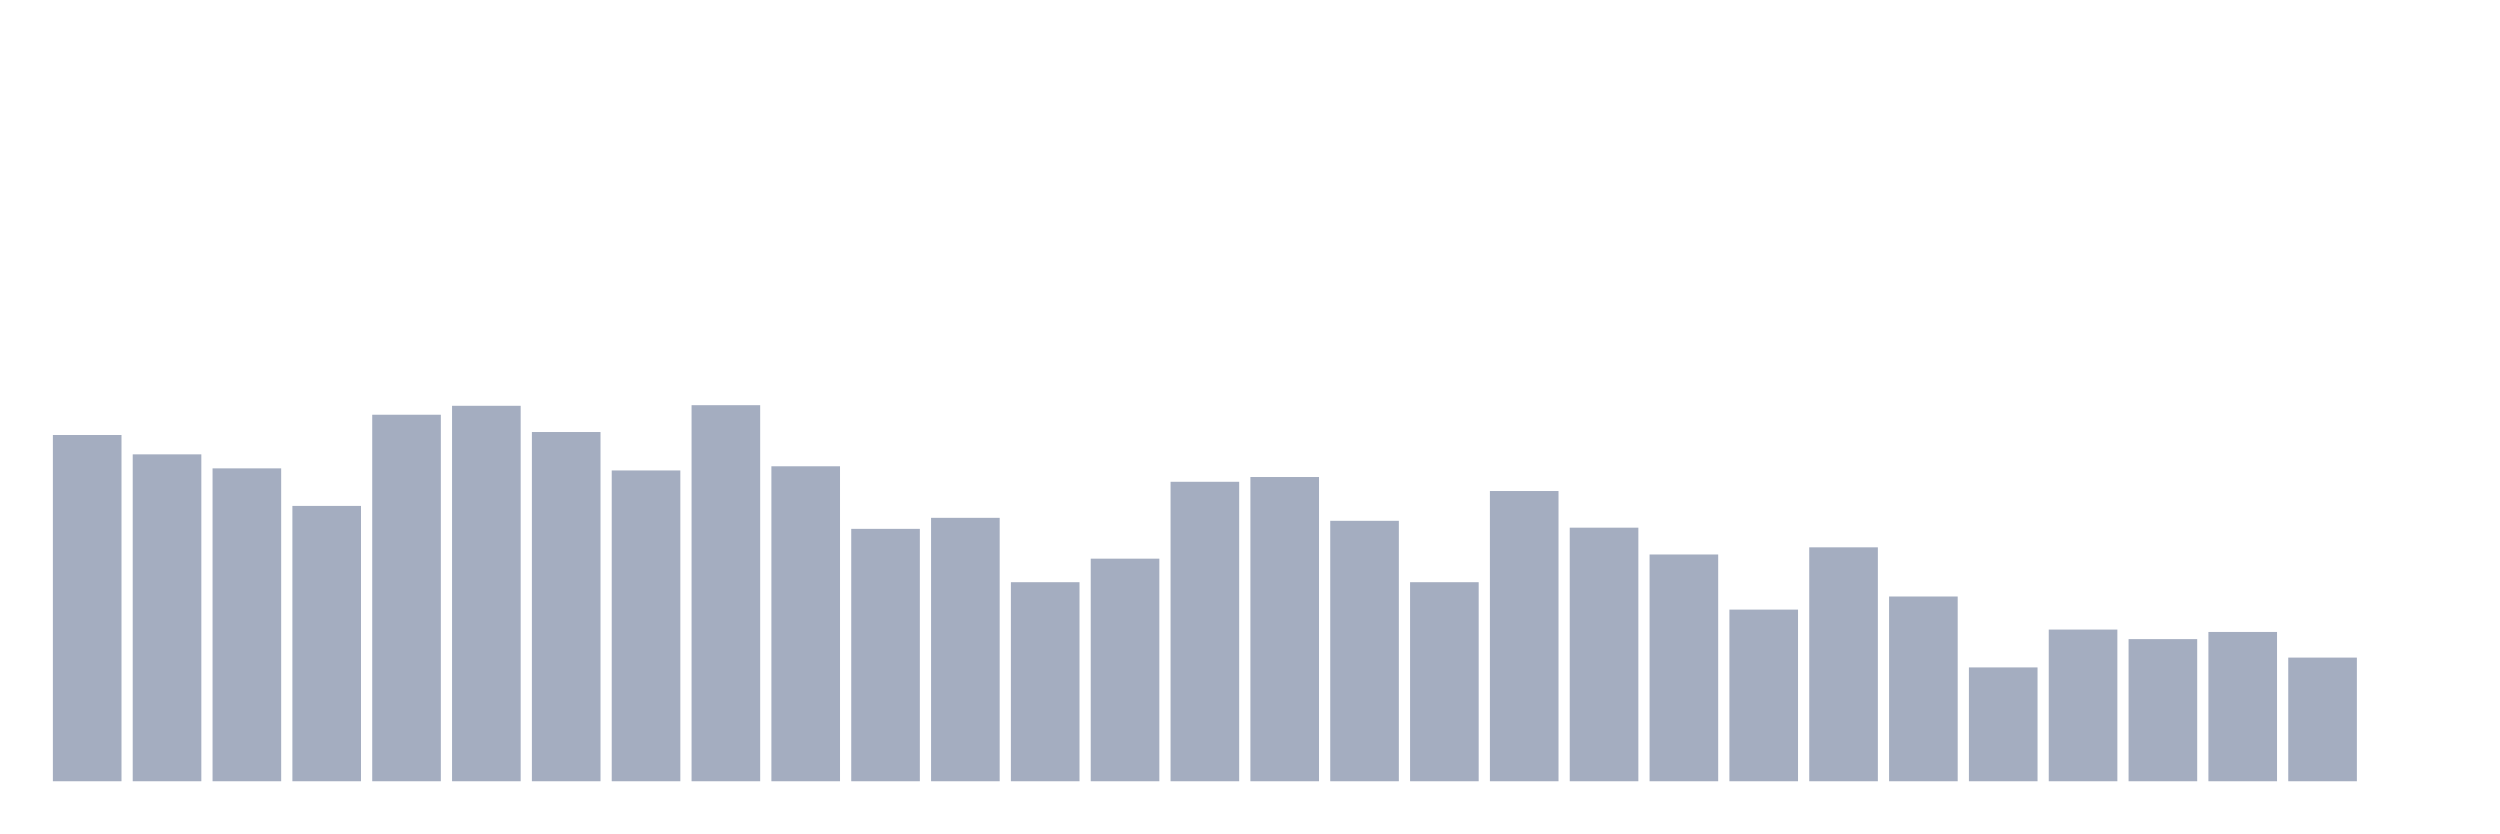
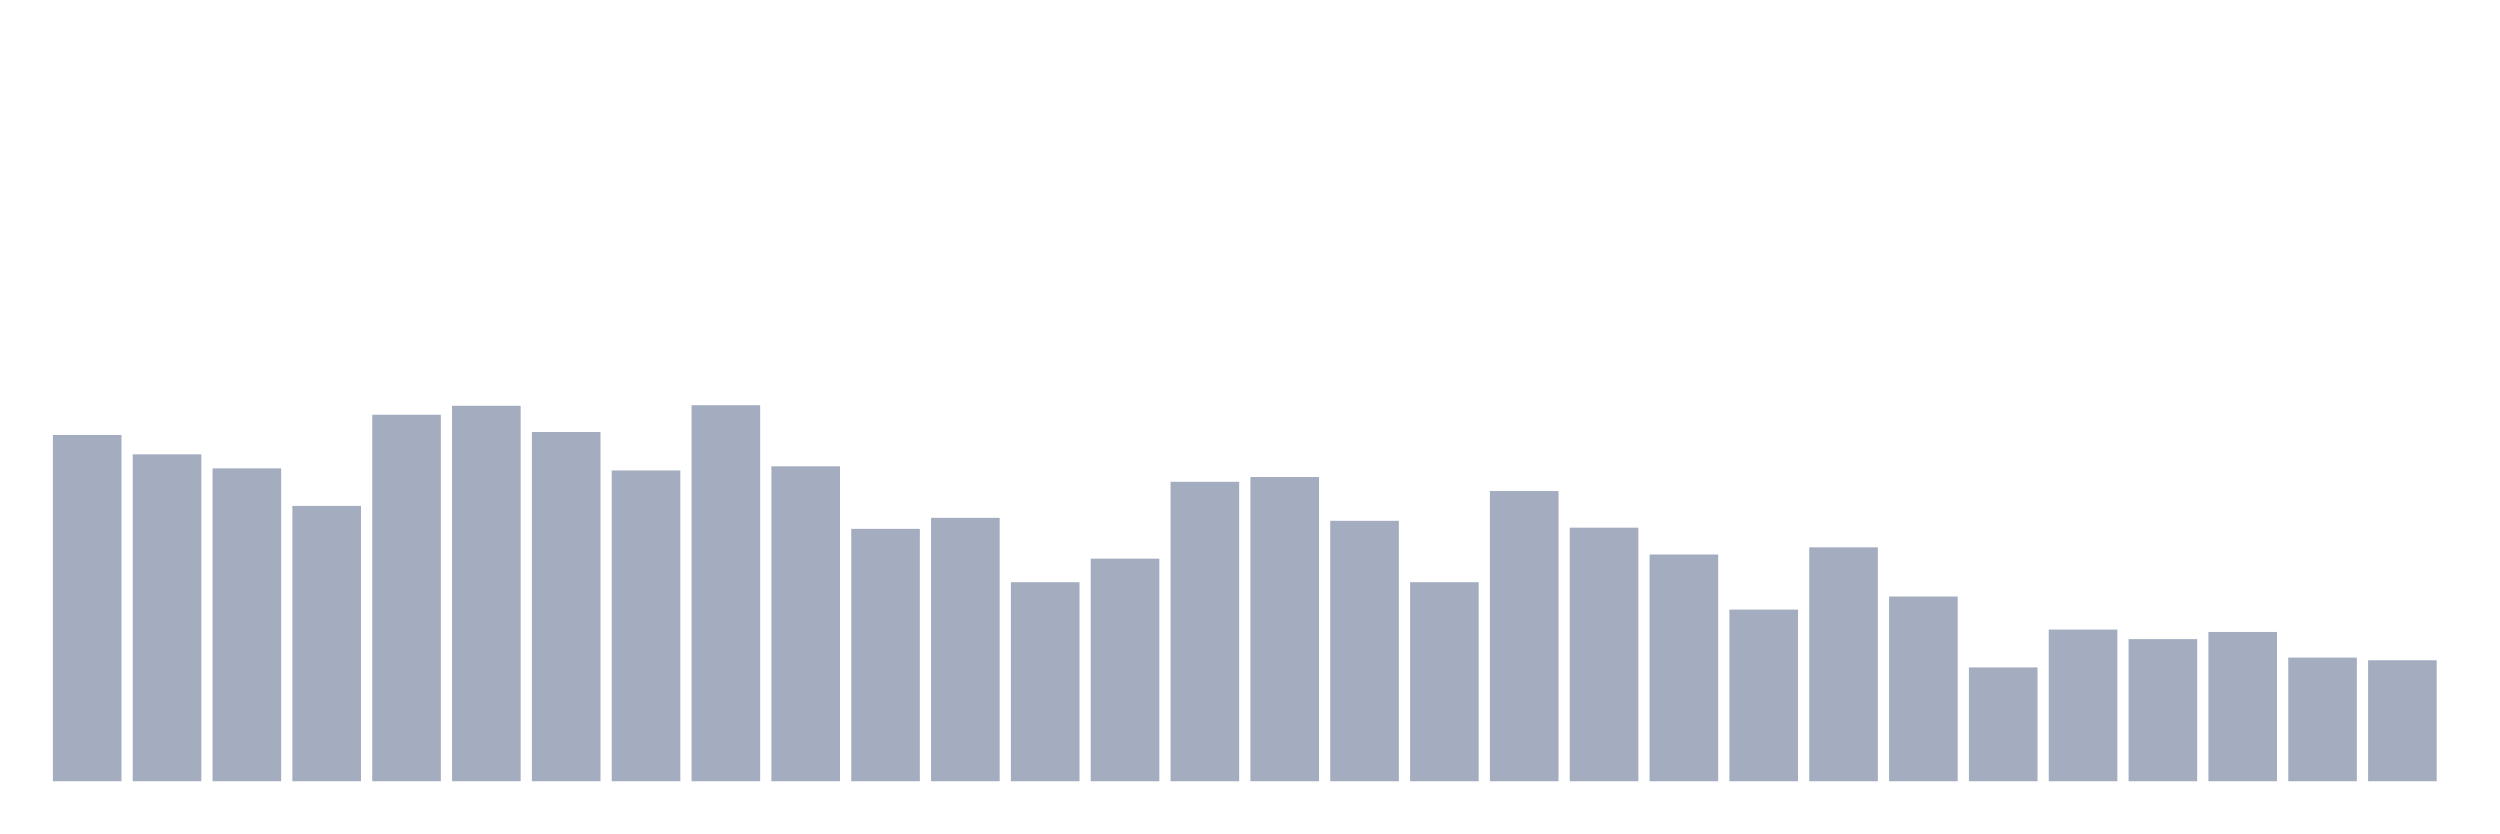
<svg xmlns="http://www.w3.org/2000/svg" viewBox="0 0 480 160">
  <g transform="translate(10,10)">
    <rect class="bar" x="0.153" width="13.175" y="73.519" height="66.481" fill="rgb(164,173,192)" />
    <rect class="bar" x="15.482" width="13.175" y="77.237" height="62.763" fill="rgb(164,173,192)" />
    <rect class="bar" x="30.81" width="13.175" y="79.926" height="60.074" fill="rgb(164,173,192)" />
    <rect class="bar" x="46.138" width="13.175" y="87.135" height="52.865" fill="rgb(164,173,192)" />
    <rect class="bar" x="61.466" width="13.175" y="69.628" height="70.372" fill="rgb(164,173,192)" />
    <rect class="bar" x="76.794" width="13.175" y="67.912" height="72.088" fill="rgb(164,173,192)" />
    <rect class="bar" x="92.123" width="13.175" y="72.946" height="67.054" fill="rgb(164,173,192)" />
    <rect class="bar" x="107.451" width="13.175" y="80.327" height="59.673" fill="rgb(164,173,192)" />
    <rect class="bar" x="122.779" width="13.175" y="67.797" height="72.203" fill="rgb(164,173,192)" />
    <rect class="bar" x="138.107" width="13.175" y="79.526" height="60.474" fill="rgb(164,173,192)" />
    <rect class="bar" x="153.436" width="13.175" y="91.541" height="48.459" fill="rgb(164,173,192)" />
    <rect class="bar" x="168.764" width="13.175" y="89.424" height="50.576" fill="rgb(164,173,192)" />
    <rect class="bar" x="184.092" width="13.175" y="101.782" height="38.218" fill="rgb(164,173,192)" />
    <rect class="bar" x="199.42" width="13.175" y="97.262" height="42.738" fill="rgb(164,173,192)" />
    <rect class="bar" x="214.748" width="13.175" y="82.501" height="57.499" fill="rgb(164,173,192)" />
    <rect class="bar" x="230.077" width="13.175" y="81.586" height="58.414" fill="rgb(164,173,192)" />
    <rect class="bar" x="245.405" width="13.175" y="89.996" height="50.004" fill="rgb(164,173,192)" />
    <rect class="bar" x="260.733" width="13.175" y="101.782" height="38.218" fill="rgb(164,173,192)" />
    <rect class="bar" x="276.061" width="13.175" y="84.275" height="55.725" fill="rgb(164,173,192)" />
    <rect class="bar" x="291.39" width="13.175" y="91.312" height="48.688" fill="rgb(164,173,192)" />
    <rect class="bar" x="306.718" width="13.175" y="96.461" height="43.539" fill="rgb(164,173,192)" />
    <rect class="bar" x="322.046" width="13.175" y="107.045" height="32.955" fill="rgb(164,173,192)" />
    <rect class="bar" x="337.374" width="13.175" y="95.088" height="44.912" fill="rgb(164,173,192)" />
    <rect class="bar" x="352.702" width="13.175" y="104.528" height="35.472" fill="rgb(164,173,192)" />
    <rect class="bar" x="368.031" width="13.175" y="118.145" height="21.855" fill="rgb(164,173,192)" />
    <rect class="bar" x="383.359" width="13.175" y="110.879" height="29.121" fill="rgb(164,173,192)" />
    <rect class="bar" x="398.687" width="13.175" y="112.709" height="27.291" fill="rgb(164,173,192)" />
    <rect class="bar" x="414.015" width="13.175" y="111.336" height="28.664" fill="rgb(164,173,192)" />
    <rect class="bar" x="429.344" width="13.175" y="116.257" height="23.743" fill="rgb(164,173,192)" />
-     <rect class="bar" x="444.672" width="13.175" y="140" height="0" fill="rgb(164,173,192)" />
+     <rect class="bar" x="444.672" width="13.175" y="116.772" height="23.228" fill="rgb(164,173,192)" />
  </g>
</svg>
